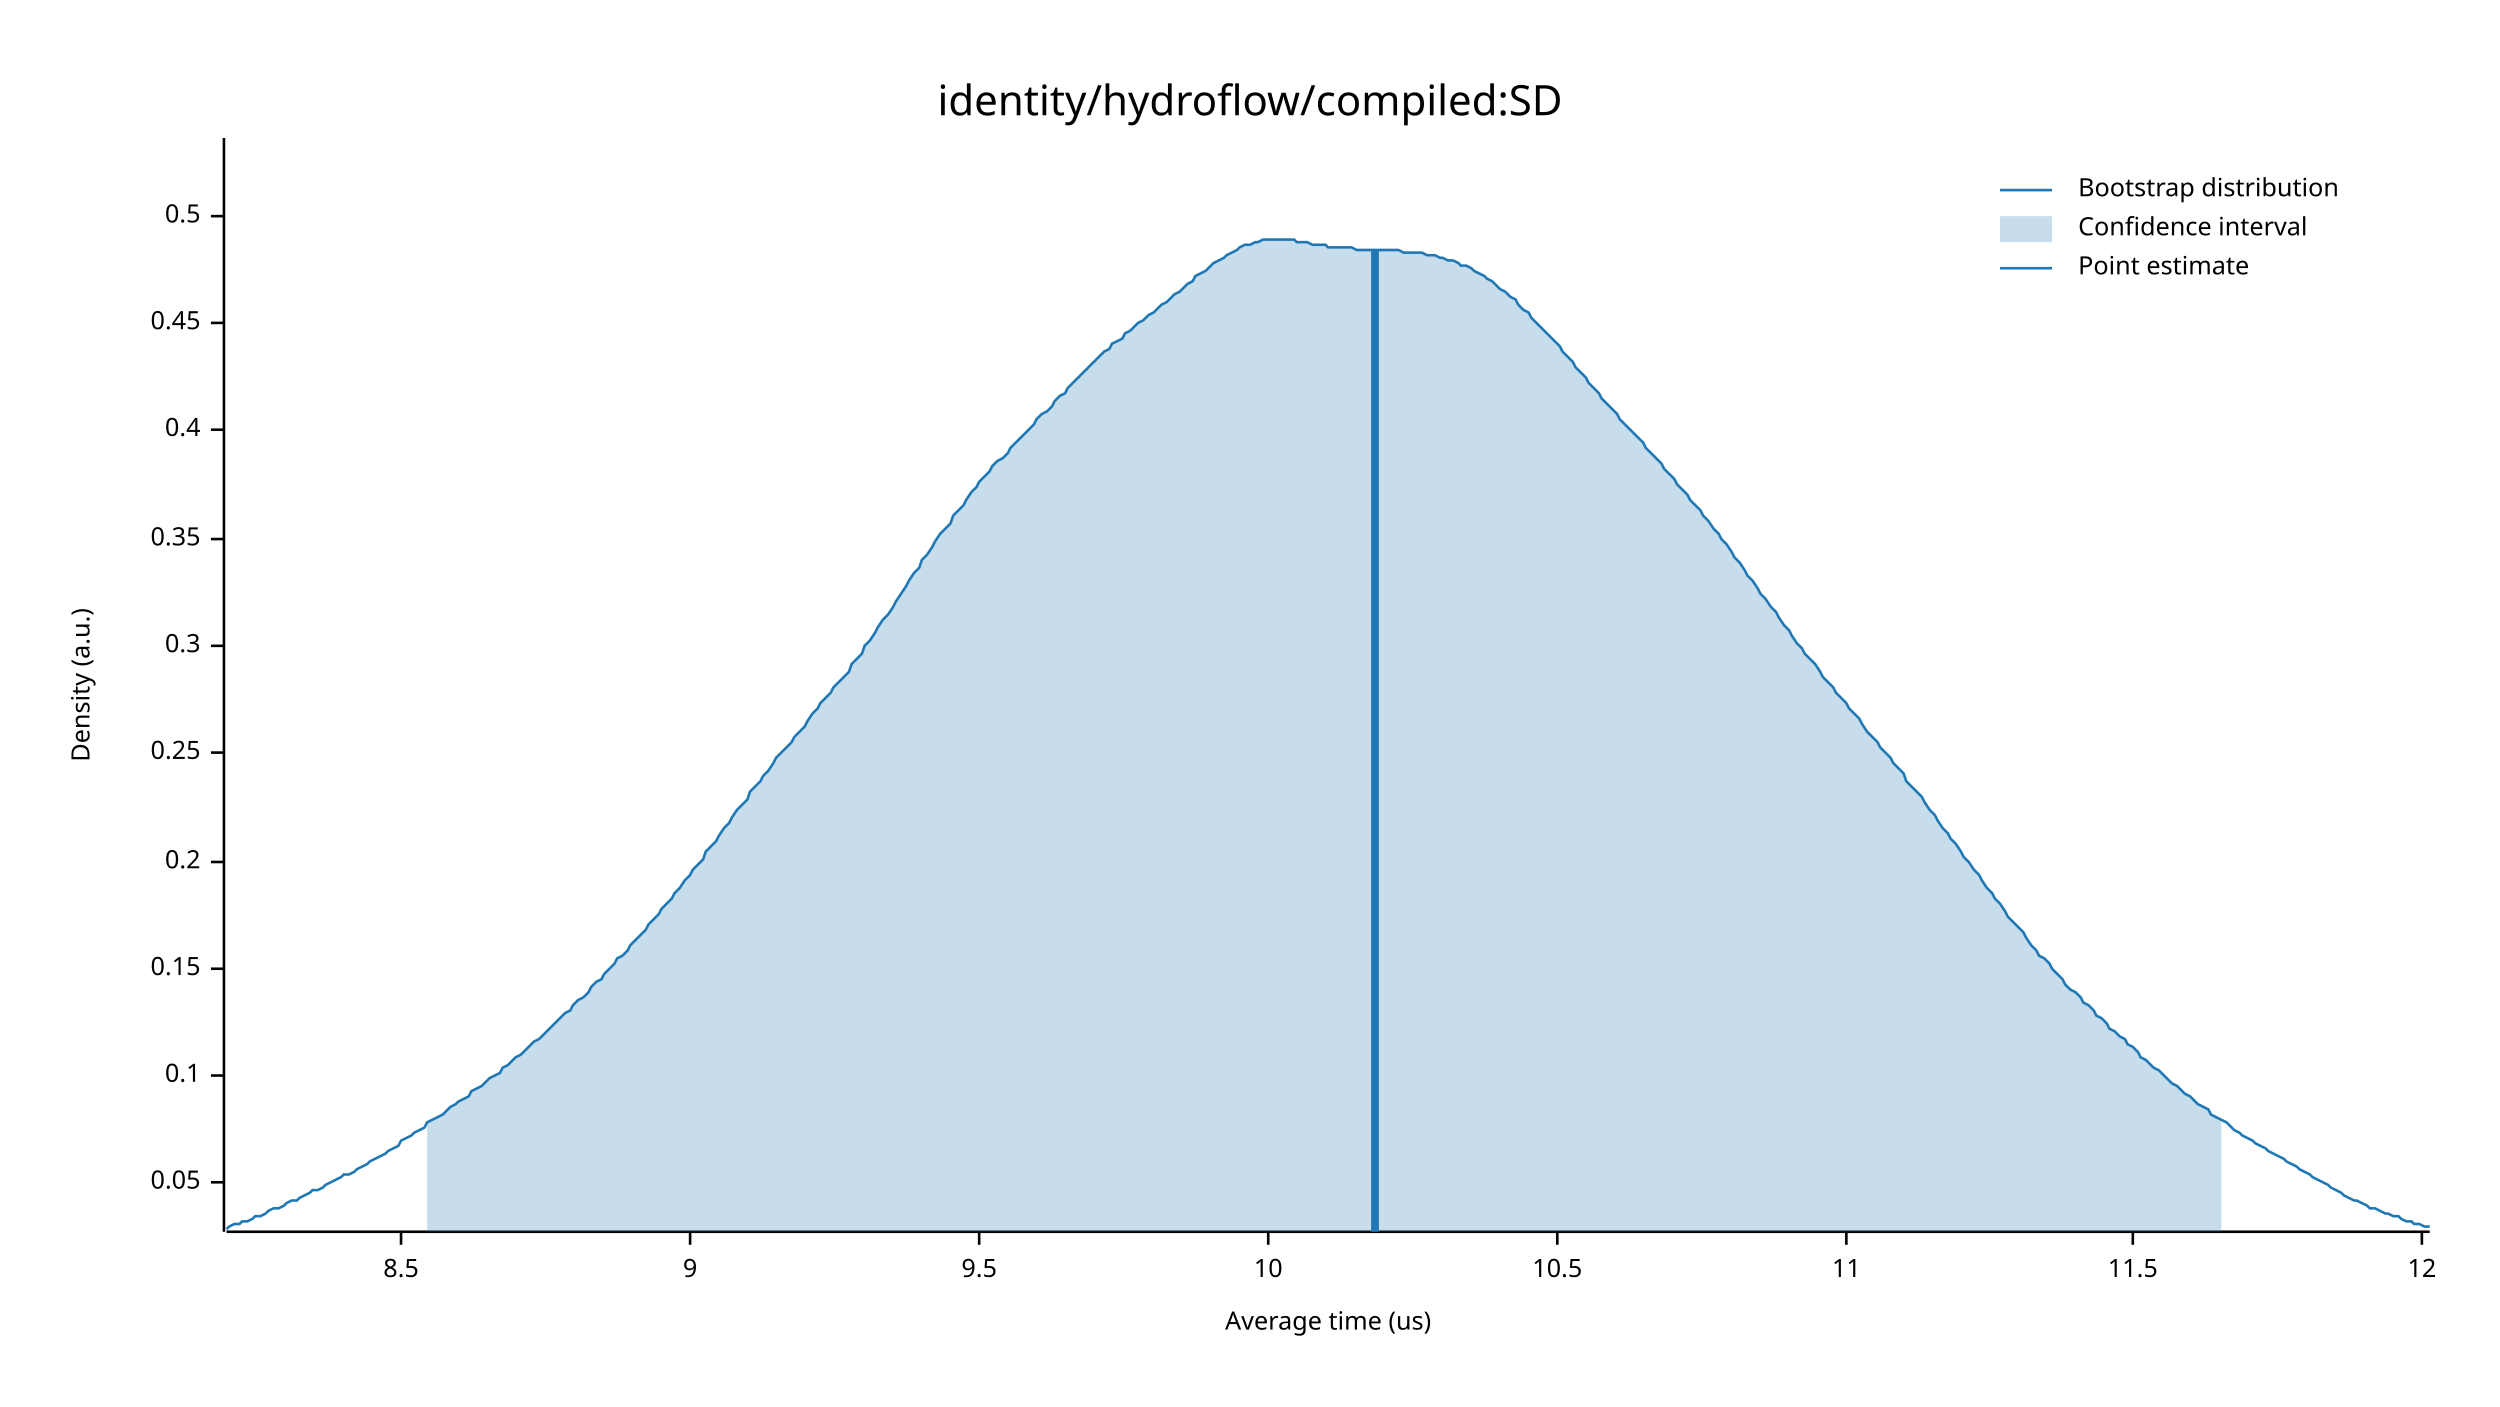
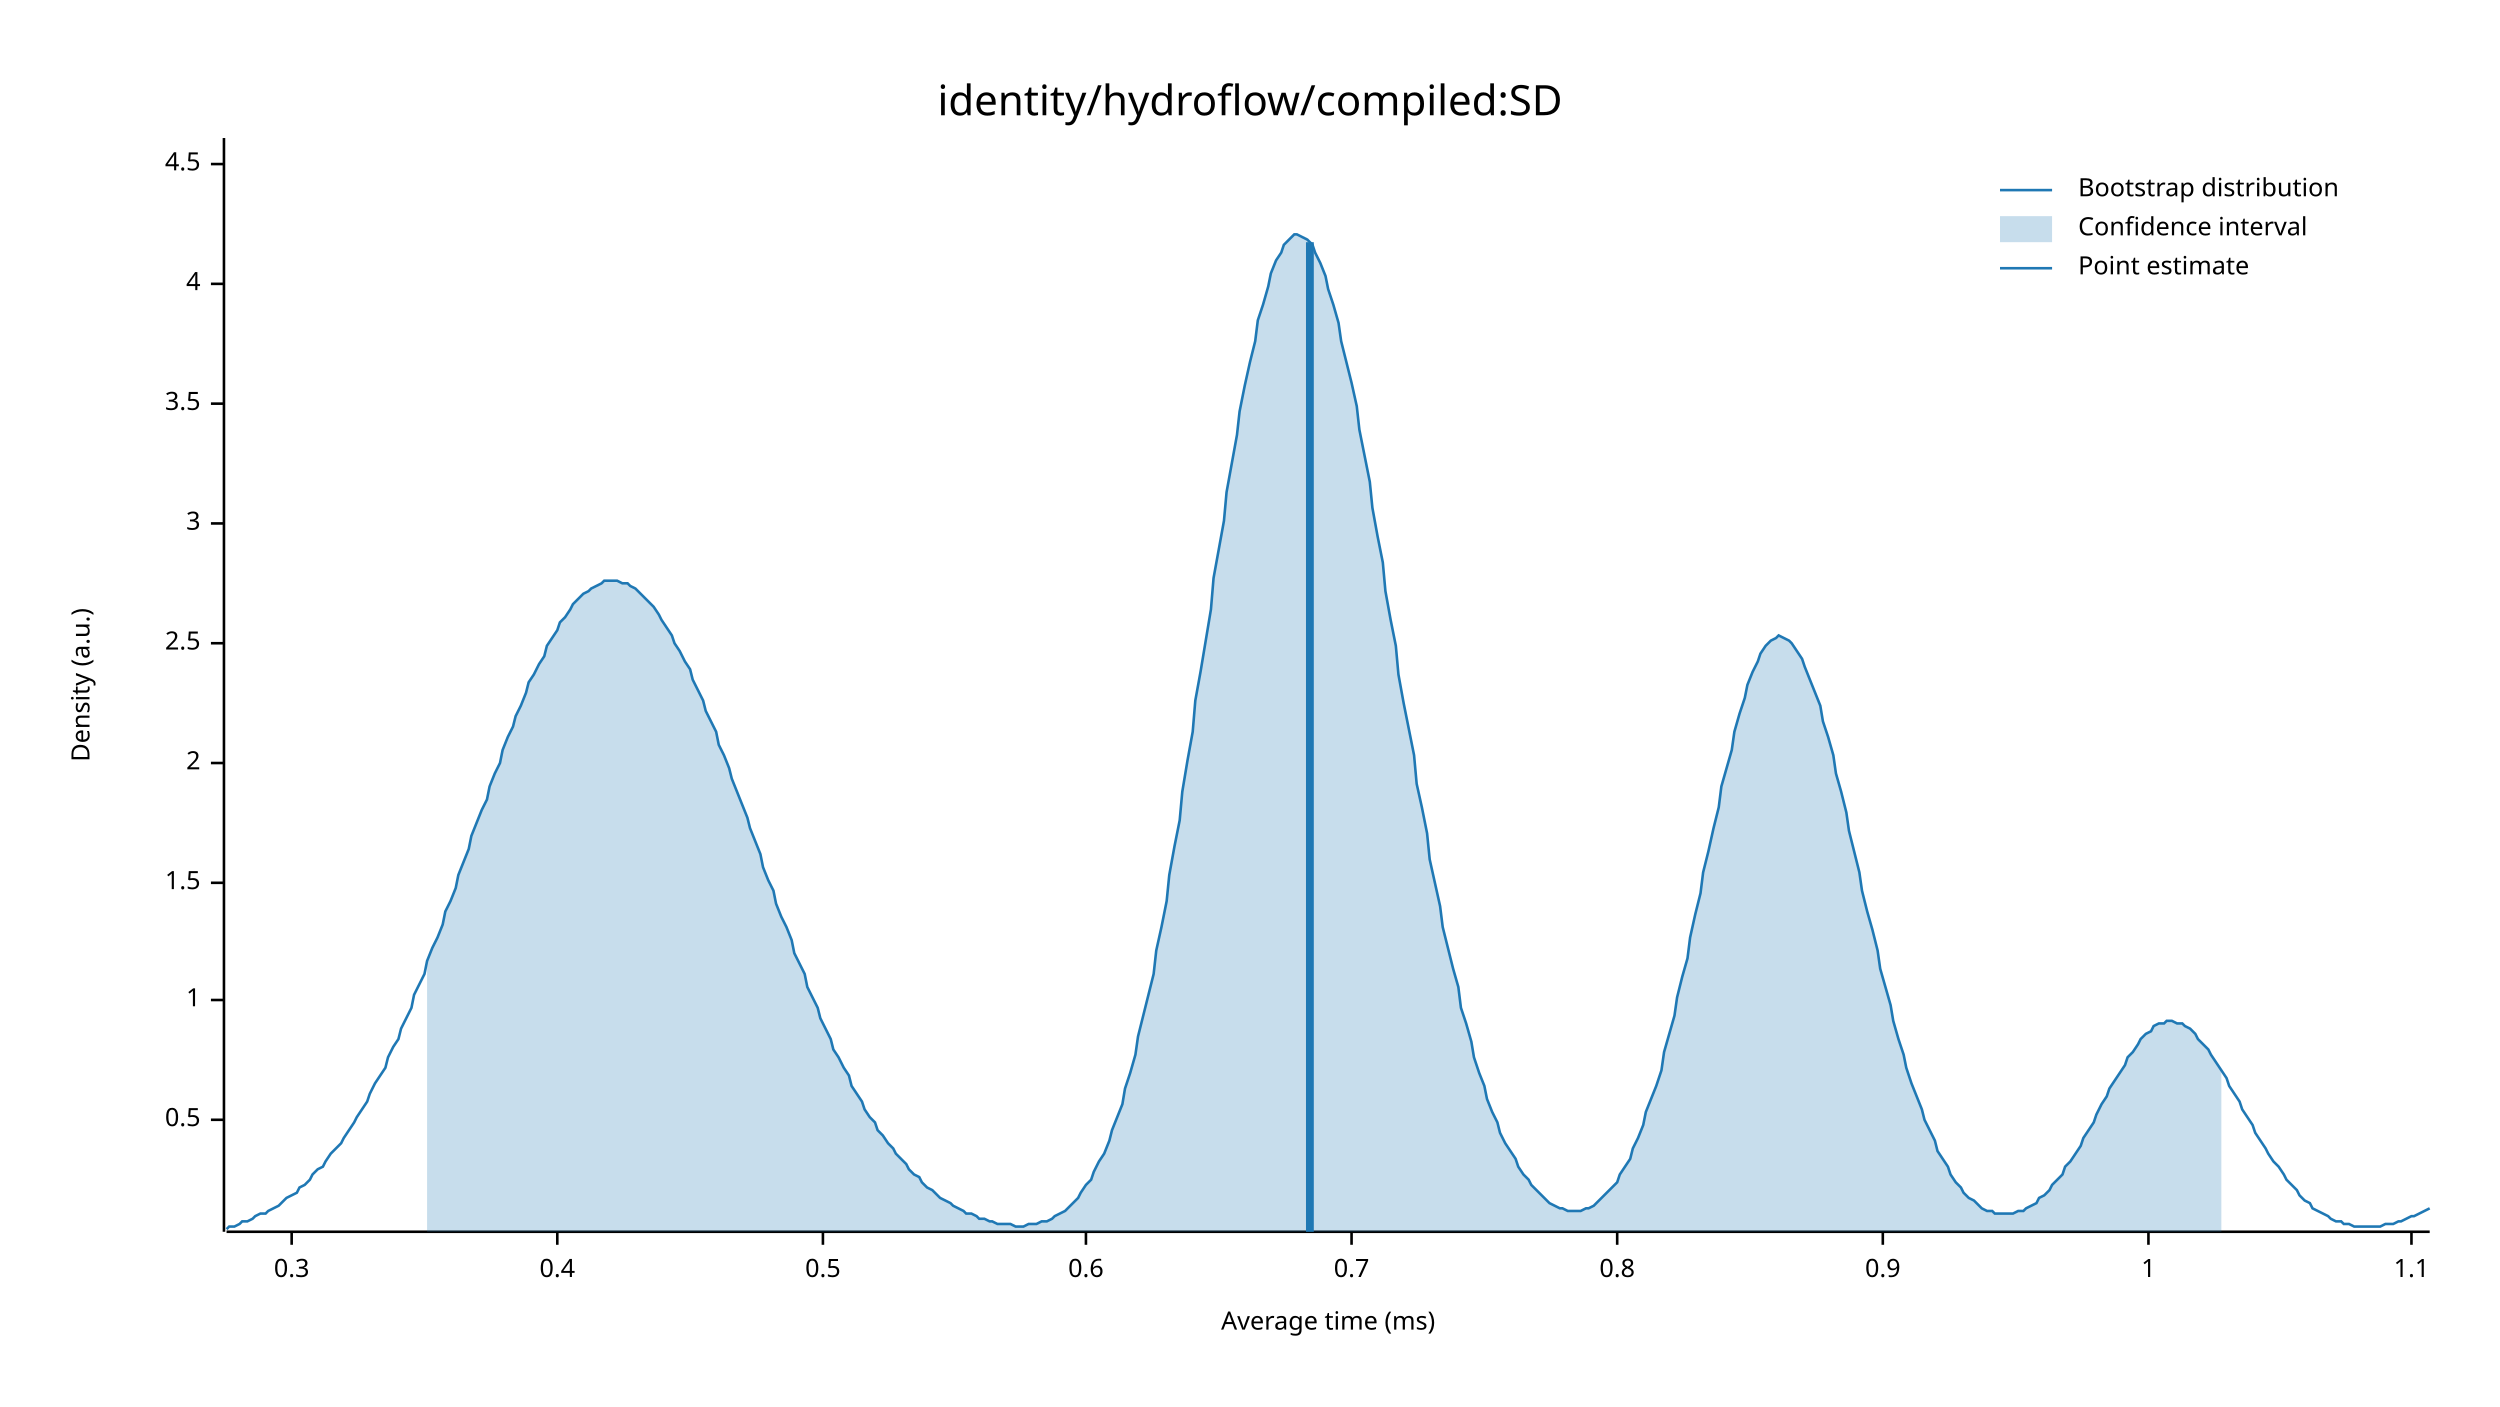
<svg xmlns="http://www.w3.org/2000/svg" width="960" height="540" viewBox="0 0 960 540">
  <text x="480" y="32" dy="0.76em" text-anchor="middle" font-family="sans-serif" font-size="16.129" opacity="1" fill="#000000">
identity/hydroflow/compiled:SD
</text>
  <text x="27" y="263" dy="0.76em" text-anchor="middle" font-family="sans-serif" font-size="9.677" opacity="1" fill="#000000" transform="rotate(270, 27, 263)">
Density (a.u.)
</text>
  <text x="510" y="513" dy="-0.5ex" text-anchor="middle" font-family="sans-serif" font-size="9.677" opacity="1" fill="#000000">
- Average time (us)
+ Average time (ms)
</text>
  <polyline fill="none" opacity="1" stroke="#000000" stroke-width="1" points="86,53 86,473 " />
-   <text x="77" y="454" dy="0.5ex" text-anchor="end" font-family="sans-serif" font-size="9.677" opacity="1" fill="#000000">
- 0.05
+   <text x="77" y="430" dy="0.5ex" text-anchor="end" font-family="sans-serif" font-size="9.677" opacity="1" fill="#000000">
+ 0.5
</text>
-   <polyline fill="none" opacity="1" stroke="#000000" stroke-width="1" points="81,454 86,454 " />
-   <text x="77" y="413" dy="0.5ex" text-anchor="end" font-family="sans-serif" font-size="9.677" opacity="1" fill="#000000">
- 0.1
+   <polyline fill="none" opacity="1" stroke="#000000" stroke-width="1" points="81,430 86,430 " />
+   <text x="77" y="384" dy="0.5ex" text-anchor="end" font-family="sans-serif" font-size="9.677" opacity="1" fill="#000000">
+ 1
</text>
-   <polyline fill="none" opacity="1" stroke="#000000" stroke-width="1" points="81,413 86,413 " />
-   <text x="77" y="372" dy="0.5ex" text-anchor="end" font-family="sans-serif" font-size="9.677" opacity="1" fill="#000000">
- 0.15
+   <polyline fill="none" opacity="1" stroke="#000000" stroke-width="1" points="81,384 86,384 " />
+   <text x="77" y="339" dy="0.5ex" text-anchor="end" font-family="sans-serif" font-size="9.677" opacity="1" fill="#000000">
+ 1.5
</text>
-   <polyline fill="none" opacity="1" stroke="#000000" stroke-width="1" points="81,372 86,372 " />
-   <text x="77" y="331" dy="0.5ex" text-anchor="end" font-family="sans-serif" font-size="9.677" opacity="1" fill="#000000">
- 0.2
+   <polyline fill="none" opacity="1" stroke="#000000" stroke-width="1" points="81,339 86,339 " />
+   <text x="77" y="293" dy="0.5ex" text-anchor="end" font-family="sans-serif" font-size="9.677" opacity="1" fill="#000000">
+ 2
</text>
-   <polyline fill="none" opacity="1" stroke="#000000" stroke-width="1" points="81,331 86,331 " />
-   <text x="77" y="289" dy="0.5ex" text-anchor="end" font-family="sans-serif" font-size="9.677" opacity="1" fill="#000000">
- 0.25
+   <polyline fill="none" opacity="1" stroke="#000000" stroke-width="1" points="81,293 86,293 " />
+   <text x="77" y="247" dy="0.5ex" text-anchor="end" font-family="sans-serif" font-size="9.677" opacity="1" fill="#000000">
+ 2.5
</text>
-   <polyline fill="none" opacity="1" stroke="#000000" stroke-width="1" points="81,289 86,289 " />
-   <text x="77" y="248" dy="0.5ex" text-anchor="end" font-family="sans-serif" font-size="9.677" opacity="1" fill="#000000">
+   <polyline fill="none" opacity="1" stroke="#000000" stroke-width="1" points="81,247 86,247 " />
+   <text x="77" y="201" dy="0.5ex" text-anchor="end" font-family="sans-serif" font-size="9.677" opacity="1" fill="#000000">
+ 3
+ </text>
+   <polyline fill="none" opacity="1" stroke="#000000" stroke-width="1" points="81,201 86,201 " />
+   <text x="77" y="155" dy="0.5ex" text-anchor="end" font-family="sans-serif" font-size="9.677" opacity="1" fill="#000000">
+ 3.5
+ </text>
+   <polyline fill="none" opacity="1" stroke="#000000" stroke-width="1" points="81,155 86,155 " />
+   <text x="77" y="109" dy="0.5ex" text-anchor="end" font-family="sans-serif" font-size="9.677" opacity="1" fill="#000000">
+ 4
+ </text>
+   <polyline fill="none" opacity="1" stroke="#000000" stroke-width="1" points="81,109 86,109 " />
+   <text x="77" y="63" dy="0.5ex" text-anchor="end" font-family="sans-serif" font-size="9.677" opacity="1" fill="#000000">
+ 4.5
+ </text>
+   <polyline fill="none" opacity="1" stroke="#000000" stroke-width="1" points="81,63 86,63 " />
+   <polyline fill="none" opacity="1" stroke="#000000" stroke-width="1" points="87,473 933,473 " />
+   <text x="112" y="483" dy="0.76em" text-anchor="middle" font-family="sans-serif" font-size="9.677" opacity="1" fill="#000000">
0.3
</text>
-   <polyline fill="none" opacity="1" stroke="#000000" stroke-width="1" points="81,248 86,248 " />
-   <text x="77" y="207" dy="0.5ex" text-anchor="end" font-family="sans-serif" font-size="9.677" opacity="1" fill="#000000">
- 0.35
- </text>
-   <polyline fill="none" opacity="1" stroke="#000000" stroke-width="1" points="81,207 86,207 " />
-   <text x="77" y="165" dy="0.5ex" text-anchor="end" font-family="sans-serif" font-size="9.677" opacity="1" fill="#000000">
+   <polyline fill="none" opacity="1" stroke="#000000" stroke-width="1" points="112,473 112,478 " />
+   <text x="214" y="483" dy="0.76em" text-anchor="middle" font-family="sans-serif" font-size="9.677" opacity="1" fill="#000000">
0.4
</text>
-   <polyline fill="none" opacity="1" stroke="#000000" stroke-width="1" points="81,165 86,165 " />
-   <text x="77" y="124" dy="0.5ex" text-anchor="end" font-family="sans-serif" font-size="9.677" opacity="1" fill="#000000">
- 0.45
- </text>
-   <polyline fill="none" opacity="1" stroke="#000000" stroke-width="1" points="81,124 86,124 " />
-   <text x="77" y="83" dy="0.5ex" text-anchor="end" font-family="sans-serif" font-size="9.677" opacity="1" fill="#000000">
+   <polyline fill="none" opacity="1" stroke="#000000" stroke-width="1" points="214,473 214,478 " />
+   <text x="316" y="483" dy="0.76em" text-anchor="middle" font-family="sans-serif" font-size="9.677" opacity="1" fill="#000000">
0.5
</text>
-   <polyline fill="none" opacity="1" stroke="#000000" stroke-width="1" points="81,83 86,83 " />
-   <polyline fill="none" opacity="1" stroke="#000000" stroke-width="1" points="87,473 933,473 " />
-   <text x="154" y="483" dy="0.76em" text-anchor="middle" font-family="sans-serif" font-size="9.677" opacity="1" fill="#000000">
- 8.5
+   <polyline fill="none" opacity="1" stroke="#000000" stroke-width="1" points="316,473 316,478 " />
+   <text x="417" y="483" dy="0.76em" text-anchor="middle" font-family="sans-serif" font-size="9.677" opacity="1" fill="#000000">
+ 0.6
</text>
-   <polyline fill="none" opacity="1" stroke="#000000" stroke-width="1" points="154,473 154,478 " />
-   <text x="265" y="483" dy="0.76em" text-anchor="middle" font-family="sans-serif" font-size="9.677" opacity="1" fill="#000000">
- 9
+   <polyline fill="none" opacity="1" stroke="#000000" stroke-width="1" points="417,473 417,478 " />
+   <text x="519" y="483" dy="0.76em" text-anchor="middle" font-family="sans-serif" font-size="9.677" opacity="1" fill="#000000">
+ 0.7
</text>
-   <polyline fill="none" opacity="1" stroke="#000000" stroke-width="1" points="265,473 265,478 " />
-   <text x="376" y="483" dy="0.76em" text-anchor="middle" font-family="sans-serif" font-size="9.677" opacity="1" fill="#000000">
- 9.5
+   <polyline fill="none" opacity="1" stroke="#000000" stroke-width="1" points="519,473 519,478 " />
+   <text x="621" y="483" dy="0.76em" text-anchor="middle" font-family="sans-serif" font-size="9.677" opacity="1" fill="#000000">
+ 0.8
</text>
-   <polyline fill="none" opacity="1" stroke="#000000" stroke-width="1" points="376,473 376,478 " />
-   <text x="487" y="483" dy="0.76em" text-anchor="middle" font-family="sans-serif" font-size="9.677" opacity="1" fill="#000000">
- 10
+   <polyline fill="none" opacity="1" stroke="#000000" stroke-width="1" points="621,473 621,478 " />
+   <text x="723" y="483" dy="0.76em" text-anchor="middle" font-family="sans-serif" font-size="9.677" opacity="1" fill="#000000">
+ 0.9
</text>
-   <polyline fill="none" opacity="1" stroke="#000000" stroke-width="1" points="487,473 487,478 " />
-   <text x="598" y="483" dy="0.76em" text-anchor="middle" font-family="sans-serif" font-size="9.677" opacity="1" fill="#000000">
- 10.5
+   <polyline fill="none" opacity="1" stroke="#000000" stroke-width="1" points="723,473 723,478 " />
+   <text x="825" y="483" dy="0.76em" text-anchor="middle" font-family="sans-serif" font-size="9.677" opacity="1" fill="#000000">
+ 1
</text>
-   <polyline fill="none" opacity="1" stroke="#000000" stroke-width="1" points="598,473 598,478 " />
-   <text x="709" y="483" dy="0.76em" text-anchor="middle" font-family="sans-serif" font-size="9.677" opacity="1" fill="#000000">
- 11
+   <polyline fill="none" opacity="1" stroke="#000000" stroke-width="1" points="825,473 825,478 " />
+   <text x="926" y="483" dy="0.76em" text-anchor="middle" font-family="sans-serif" font-size="9.677" opacity="1" fill="#000000">
+ 1.1
</text>
-   <polyline fill="none" opacity="1" stroke="#000000" stroke-width="1" points="709,473 709,478 " />
-   <text x="819" y="483" dy="0.76em" text-anchor="middle" font-family="sans-serif" font-size="9.677" opacity="1" fill="#000000">
- 11.5
- </text>
-   <polyline fill="none" opacity="1" stroke="#000000" stroke-width="1" points="819,473 819,478 " />
-   <text x="930" y="483" dy="0.76em" text-anchor="middle" font-family="sans-serif" font-size="9.677" opacity="1" fill="#000000">
- 12
- </text>
-   <polyline fill="none" opacity="1" stroke="#000000" stroke-width="1" points="930,473 930,478 " />
-   <polyline fill="none" opacity="1" stroke="#1F78B4" stroke-width="1" points="87,472 88,471 90,470 92,470 93,469 95,469 97,468 98,467 100,467 102,466 103,465 105,464 107,464 109,463 110,462 112,461 114,461 115,460 117,459 119,458 120,457 122,457 124,456 125,455 127,454 129,453 131,452 132,451 134,451 136,450 137,449 139,448 141,447 142,446 144,445 146,444 148,443 149,442 151,441 153,440 154,438 156,437 158,436 159,435 161,434 163,433 164,431 166,430 168,429 170,428 171,427 173,425 175,424 176,423 178,422 180,421 181,419 183,418 185,417 187,415 188,414 190,413 192,412 193,410 195,409 197,407 198,406 200,405 202,403 203,402 205,400 207,399 209,397 210,396 212,394 214,392 215,391 217,389 219,388 220,386 222,384 224,383 226,381 227,379 229,377 231,376 232,374 234,372 236,370 237,368 239,367 241,365 242,363 244,361 246,359 248,357 249,355 251,353 253,351 254,349 256,347 258,345 259,343 261,341 263,338 265,336 266,334 268,332 270,330 271,327 273,325 275,323 276,321 278,318 280,316 281,314 283,311 285,309 287,307 288,304 290,302 292,300 293,298 295,296 297,293 298,291 300,289 302,287 304,285 305,283 307,281 309,279 310,277 312,274 314,272 315,270 317,268 319,266 320,264 322,262 324,260 326,258 327,255 329,253 331,251 332,248 334,246 336,243 337,241 339,238 341,236 343,233 344,231 346,228 348,225 349,223 351,220 353,218 354,215 356,213 358,210 359,208 361,205 363,203 365,201 366,198 368,196 370,194 371,192 373,189 375,187 376,185 378,183 380,181 381,179 383,177 385,176 387,174 388,172 390,170 392,168 393,167 395,165 397,163 398,161 400,159 402,158 404,156 405,154 407,152 409,151 410,149 412,147 414,145 415,144 417,142 419,140 420,139 422,137 424,135 426,134 427,132 429,131 431,130 432,128 434,127 436,125 437,124 439,123 441,121 443,120 444,119 446,117 448,116 449,115 451,113 453,112 454,111 456,109 458,108 459,106 461,105 463,104 465,102 466,101 468,100 470,99 471,98 473,97 475,96 476,95 478,94 480,94 482,93 483,93 485,92 487,92 488,92 490,92 492,92 493,92 495,92 497,92 498,93 500,93 502,93 504,94 505,94 507,94 509,94 510,95 512,95 514,95 515,95 517,95 519,95 521,96 522,96 524,96 526,96 527,96 529,96 531,96 532,96 534,96 536,96 537,96 539,97 541,97 543,97 544,97 546,97 548,98 549,98 551,98 553,99 554,99 556,100 558,100 560,101 561,102 563,102 565,103 566,104 568,105 570,106 571,107 573,108 575,110 576,111 578,112 580,114 582,115 583,117 585,119 587,120 588,122 590,124 592,126 593,127 595,129 597,131 599,133 600,135 602,137 604,139 605,141 607,143 609,145 610,147 612,149 614,151 615,153 617,155 619,157 621,159 622,161 624,163 626,165 627,166 629,168 631,170 632,172 634,174 636,176 638,178 639,180 641,182 643,184 644,186 646,188 648,190 649,192 651,194 653,196 654,198 656,200 658,203 660,205 661,207 663,209 665,212 666,214 668,216 670,219 671,221 673,223 675,226 676,228 678,230 680,233 682,235 683,237 685,240 687,242 688,244 690,247 692,249 693,251 695,253 697,255 699,258 700,260 702,262 704,264 705,266 707,268 709,270 710,272 712,274 714,276 715,278 717,281 719,283 721,285 722,287 724,289 726,291 727,293 729,295 731,297 732,300 734,302 736,304 738,306 739,308 741,311 743,313 744,315 746,318 748,320 749,322 751,324 753,327 754,329 756,331 758,334 760,336 761,338 763,341 765,343 766,345 768,347 770,350 771,352 773,354 775,356 777,358 778,360 780,363 782,365 783,367 785,368 787,370 788,372 790,374 792,376 793,378 795,380 797,381 799,383 800,385 802,386 804,388 805,390 807,391 809,393 810,395 812,396 814,398 816,399 817,401 819,402 821,404 822,406 824,407 826,409 827,410 829,411 831,413 832,414 834,416 836,417 838,419 839,420 841,421 843,423 844,424 846,425 848,426 849,428 851,429 853,430 855,431 856,432 858,434 860,435 861,436 863,437 865,438 866,439 868,440 870,441 871,442 873,443 875,444 877,445 878,446 880,447 882,448 883,449 885,450 887,451 888,452 890,453 892,454 894,455 895,456 897,457 899,458 900,459 902,460 904,461 905,461 907,462 909,463 910,464 912,464 914,465 916,466 917,466 919,467 921,467 922,468 924,469 926,469 927,470 929,470 931,471 933,471 " />
-   <polygon opacity="0.25" fill="#1F78B4" points="164,431 166,430 168,429 170,428 171,427 173,425 175,424 176,423 178,422 180,421 181,419 183,418 185,417 187,415 188,414 190,413 192,412 193,410 195,409 197,407 198,406 200,405 202,403 203,402 205,400 207,399 209,397 210,396 212,394 214,392 215,391 217,389 219,388 220,386 222,384 224,383 226,381 227,379 229,377 231,376 232,374 234,372 236,370 237,368 239,367 241,365 242,363 244,361 246,359 248,357 249,355 251,353 253,351 254,349 256,347 258,345 259,343 261,341 263,338 265,336 266,334 268,332 270,330 271,327 273,325 275,323 276,321 278,318 280,316 281,314 283,311 285,309 287,307 288,304 290,302 292,300 293,298 295,296 297,293 298,291 300,289 302,287 304,285 305,283 307,281 309,279 310,277 312,274 314,272 315,270 317,268 319,266 320,264 322,262 324,260 326,258 327,255 329,253 331,251 332,248 334,246 336,243 337,241 339,238 341,236 343,233 344,231 346,228 348,225 349,223 351,220 353,218 354,215 356,213 358,210 359,208 361,205 363,203 365,201 366,198 368,196 370,194 371,192 373,189 375,187 376,185 378,183 380,181 381,179 383,177 385,176 387,174 388,172 390,170 392,168 393,167 395,165 397,163 398,161 400,159 402,158 404,156 405,154 407,152 409,151 410,149 412,147 414,145 415,144 417,142 419,140 420,139 422,137 424,135 426,134 427,132 429,131 431,130 432,128 434,127 436,125 437,124 439,123 441,121 443,120 444,119 446,117 448,116 449,115 451,113 453,112 454,111 456,109 458,108 459,106 461,105 463,104 465,102 466,101 468,100 470,99 471,98 473,97 475,96 476,95 478,94 480,94 482,93 483,93 485,92 487,92 488,92 490,92 492,92 493,92 495,92 497,92 498,93 500,93 502,93 504,94 505,94 507,94 509,94 510,95 512,95 514,95 515,95 517,95 519,95 521,96 522,96 524,96 526,96 527,96 529,96 531,96 532,96 534,96 536,96 537,96 539,97 541,97 543,97 544,97 546,97 548,98 549,98 551,98 553,99 554,99 556,100 558,100 560,101 561,102 563,102 565,103 566,104 568,105 570,106 571,107 573,108 575,110 576,111 578,112 580,114 582,115 583,117 585,119 587,120 588,122 590,124 592,126 593,127 595,129 597,131 599,133 600,135 602,137 604,139 605,141 607,143 609,145 610,147 612,149 614,151 615,153 617,155 619,157 621,159 622,161 624,163 626,165 627,166 629,168 631,170 632,172 634,174 636,176 638,178 639,180 641,182 643,184 644,186 646,188 648,190 649,192 651,194 653,196 654,198 656,200 658,203 660,205 661,207 663,209 665,212 666,214 668,216 670,219 671,221 673,223 675,226 676,228 678,230 680,233 682,235 683,237 685,240 687,242 688,244 690,247 692,249 693,251 695,253 697,255 699,258 700,260 702,262 704,264 705,266 707,268 709,270 710,272 712,274 714,276 715,278 717,281 719,283 721,285 722,287 724,289 726,291 727,293 729,295 731,297 732,300 734,302 736,304 738,306 739,308 741,311 743,313 744,315 746,318 748,320 749,322 751,324 753,327 754,329 756,331 758,334 760,336 761,338 763,341 765,343 766,345 768,347 770,350 771,352 773,354 775,356 777,358 778,360 780,363 782,365 783,367 785,368 787,370 788,372 790,374 792,376 793,378 795,380 797,381 799,383 800,385 802,386 804,388 805,390 807,391 809,393 810,395 812,396 814,398 816,399 817,401 819,402 821,404 822,406 824,407 826,409 827,410 829,411 831,413 832,414 834,416 836,417 838,419 839,420 841,421 843,423 844,424 846,425 848,426 849,428 851,429 853,430 853,473 164,473 " />
-   <polyline fill="none" opacity="1" stroke="#1F78B4" stroke-width="3" points="528,473 528,96 " />
+   <polyline fill="none" opacity="1" stroke="#000000" stroke-width="1" points="926,473 926,478 " />
+   <polyline fill="none" opacity="1" stroke="#1F78B4" stroke-width="1" points="87,472 88,471 90,471 92,470 93,469 95,469 97,468 98,467 100,466 102,466 103,465 105,464 107,463 109,461 110,460 112,459 114,458 115,456 117,455 119,453 120,451 122,449 124,448 125,446 127,443 129,441 131,439 132,437 134,434 136,431 137,429 139,426 141,423 142,420 144,416 146,413 148,410 149,406 151,402 153,399 154,395 156,391 158,387 159,382 161,378 163,374 164,369 166,364 168,360 170,355 171,350 173,346 175,341 176,336 178,331 180,326 181,321 183,316 185,311 187,307 188,302 190,297 192,293 193,288 195,283 197,279 198,275 200,271 202,266 203,262 205,259 207,255 209,252 210,248 212,245 214,242 215,239 217,237 219,234 220,232 222,230 224,228 226,227 227,226 229,225 231,224 232,223 234,223 236,223 237,223 239,224 241,224 242,225 244,226 246,228 248,230 249,231 251,233 253,236 254,238 256,241 258,244 259,247 261,250 263,254 265,257 266,261 268,265 270,269 271,273 273,277 275,281 276,286 278,290 280,295 281,299 283,304 285,309 287,314 288,318 290,323 292,328 293,333 295,338 297,342 298,347 300,352 302,356 304,361 305,366 307,370 309,374 310,379 312,383 314,387 315,391 317,395 319,399 320,403 322,406 324,410 326,413 327,417 329,420 331,423 332,426 334,429 336,431 337,434 339,436 341,439 343,441 344,443 346,445 348,447 349,449 351,451 353,452 354,454 356,456 358,457 359,458 361,460 363,461 365,462 366,463 368,464 370,465 371,466 373,466 375,467 376,468 378,468 380,469 381,469 383,470 385,470 387,470 388,470 390,471 392,471 393,471 395,470 397,470 398,470 400,469 402,469 404,468 405,467 407,466 409,465 410,464 412,462 414,460 415,458 417,455 419,453 420,450 422,446 424,443 426,438 427,434 429,429 431,424 432,418 434,412 436,405 437,398 439,390 441,382 443,374 444,365 446,356 448,346 449,336 451,325 453,315 454,304 456,292 458,281 459,269 461,258 463,246 465,234 466,222 468,211 470,200 471,189 473,178 475,167 476,158 478,148 480,139 482,131 483,123 485,117 487,110 488,105 490,100 492,97 493,94 495,92 497,90 498,90 500,91 502,92 504,94 505,97 507,101 509,106 510,111 512,117 514,124 515,131 517,139 519,147 521,156 522,165 524,175 526,185 527,195 529,206 531,216 532,227 534,238 536,248 537,259 539,270 541,280 543,290 544,301 546,310 548,320 549,330 551,339 553,348 554,356 556,364 558,372 560,379 561,387 563,393 565,400 566,406 568,412 570,417 571,422 573,427 575,431 576,435 578,439 580,442 582,445 583,448 585,451 587,453 588,455 590,457 592,459 593,460 595,462 597,463 599,464 600,464 602,465 604,465 605,465 607,465 609,464 610,464 612,463 614,461 615,460 617,458 619,456 621,454 622,451 624,448 626,445 627,441 629,437 631,432 632,427 634,422 636,417 638,411 639,404 641,397 643,390 644,383 646,375 648,368 649,360 651,351 653,343 654,335 656,327 658,318 660,310 661,302 663,295 665,288 666,281 668,274 670,268 671,263 673,258 675,254 676,251 678,248 680,246 682,245 683,244 685,245 687,246 688,247 690,250 692,253 693,256 695,261 697,266 699,271 700,277 702,283 704,290 705,297 707,304 709,312 710,319 712,327 714,335 715,342 717,350 719,357 721,365 722,372 724,379 726,386 727,392 729,399 731,405 732,410 734,416 736,421 738,426 739,430 741,434 743,438 744,442 746,445 748,448 749,451 751,454 753,456 754,458 756,460 758,461 760,463 761,464 763,465 765,465 766,466 768,466 770,466 771,466 773,466 775,465 777,465 778,464 780,463 782,462 783,460 785,459 787,457 788,455 790,453 792,451 793,448 795,446 797,443 799,440 800,437 802,434 804,431 805,428 807,424 809,421 810,418 812,415 814,412 816,409 817,406 819,404 821,401 822,399 824,397 826,396 827,394 829,393 831,393 832,392 834,392 836,393 838,393 839,394 841,395 843,397 844,399 846,401 848,403 849,405 851,408 853,411 855,414 856,417 858,420 860,423 861,426 863,429 865,432 866,435 868,438 870,441 871,443 873,446 875,448 877,451 878,453 880,455 882,457 883,459 885,461 887,462 888,464 890,465 892,466 894,467 895,468 897,469 899,469 900,470 902,470 904,471 905,471 907,471 909,471 910,471 912,471 914,471 916,470 917,470 919,470 921,469 922,469 924,468 926,467 927,467 929,466 931,465 933,464 " />
+   <polygon opacity="0.25" fill="#1F78B4" points="164,369 166,364 168,360 170,355 171,350 173,346 175,341 176,336 178,331 180,326 181,321 183,316 185,311 187,307 188,302 190,297 192,293 193,288 195,283 197,279 198,275 200,271 202,266 203,262 205,259 207,255 209,252 210,248 212,245 214,242 215,239 217,237 219,234 220,232 222,230 224,228 226,227 227,226 229,225 231,224 232,223 234,223 236,223 237,223 239,224 241,224 242,225 244,226 246,228 248,230 249,231 251,233 253,236 254,238 256,241 258,244 259,247 261,250 263,254 265,257 266,261 268,265 270,269 271,273 273,277 275,281 276,286 278,290 280,295 281,299 283,304 285,309 287,314 288,318 290,323 292,328 293,333 295,338 297,342 298,347 300,352 302,356 304,361 305,366 307,370 309,374 310,379 312,383 314,387 315,391 317,395 319,399 320,403 322,406 324,410 326,413 327,417 329,420 331,423 332,426 334,429 336,431 337,434 339,436 341,439 343,441 344,443 346,445 348,447 349,449 351,451 353,452 354,454 356,456 358,457 359,458 361,460 363,461 365,462 366,463 368,464 370,465 371,466 373,466 375,467 376,468 378,468 380,469 381,469 383,470 385,470 387,470 388,470 390,471 392,471 393,471 395,470 397,470 398,470 400,469 402,469 404,468 405,467 407,466 409,465 410,464 412,462 414,460 415,458 417,455 419,453 420,450 422,446 424,443 426,438 427,434 429,429 431,424 432,418 434,412 436,405 437,398 439,390 441,382 443,374 444,365 446,356 448,346 449,336 451,325 453,315 454,304 456,292 458,281 459,269 461,258 463,246 465,234 466,222 468,211 470,200 471,189 473,178 475,167 476,158 478,148 480,139 482,131 483,123 485,117 487,110 488,105 490,100 492,97 493,94 495,92 497,90 498,90 500,91 502,92 504,94 505,97 507,101 509,106 510,111 512,117 514,124 515,131 517,139 519,147 521,156 522,165 524,175 526,185 527,195 529,206 531,216 532,227 534,238 536,248 537,259 539,270 541,280 543,290 544,301 546,310 548,320 549,330 551,339 553,348 554,356 556,364 558,372 560,379 561,387 563,393 565,400 566,406 568,412 570,417 571,422 573,427 575,431 576,435 578,439 580,442 582,445 583,448 585,451 587,453 588,455 590,457 592,459 593,460 595,462 597,463 599,464 600,464 602,465 604,465 605,465 607,465 609,464 610,464 612,463 614,461 615,460 617,458 619,456 621,454 622,451 624,448 626,445 627,441 629,437 631,432 632,427 634,422 636,417 638,411 639,404 641,397 643,390 644,383 646,375 648,368 649,360 651,351 653,343 654,335 656,327 658,318 660,310 661,302 663,295 665,288 666,281 668,274 670,268 671,263 673,258 675,254 676,251 678,248 680,246 682,245 683,244 685,245 687,246 688,247 690,250 692,253 693,256 695,261 697,266 699,271 700,277 702,283 704,290 705,297 707,304 709,312 710,319 712,327 714,335 715,342 717,350 719,357 721,365 722,372 724,379 726,386 727,392 729,399 731,405 732,410 734,416 736,421 738,426 739,430 741,434 743,438 744,442 746,445 748,448 749,451 751,454 753,456 754,458 756,460 758,461 760,463 761,464 763,465 765,465 766,466 768,466 770,466 771,466 773,466 775,465 777,465 778,464 780,463 782,462 783,460 785,459 787,457 788,455 790,453 792,451 793,448 795,446 797,443 799,440 800,437 802,434 804,431 805,428 807,424 809,421 810,418 812,415 814,412 816,409 817,406 819,404 821,401 822,399 824,397 826,396 827,394 829,393 831,393 832,392 834,392 836,393 838,393 839,394 841,395 843,397 844,399 846,401 848,403 849,405 851,408 853,411 853,473 164,473 " />
+   <polyline fill="none" opacity="1" stroke="#1F78B4" stroke-width="3" points="503,473 503,93 " />
  <text x="798" y="68" dy="0.76em" text-anchor="start" font-family="sans-serif" font-size="9.677" opacity="1" fill="#000000">
Bootstrap distribution
</text>
  <text x="798" y="83" dy="0.76em" text-anchor="start" font-family="sans-serif" font-size="9.677" opacity="1" fill="#000000">
Confidence interval
</text>
  <text x="798" y="98" dy="0.76em" text-anchor="start" font-family="sans-serif" font-size="9.677" opacity="1" fill="#000000">
Point estimate
</text>
  <polyline fill="none" opacity="1" stroke="#1F78B4" stroke-width="1" points="768,73 788,73 " />
  <rect x="768" y="83" width="20" height="10" opacity="0.25" fill="#1F78B4" stroke="none" />
  <polyline fill="none" opacity="1" stroke="#1F78B4" stroke-width="1" points="768,103 788,103 " />
</svg>
